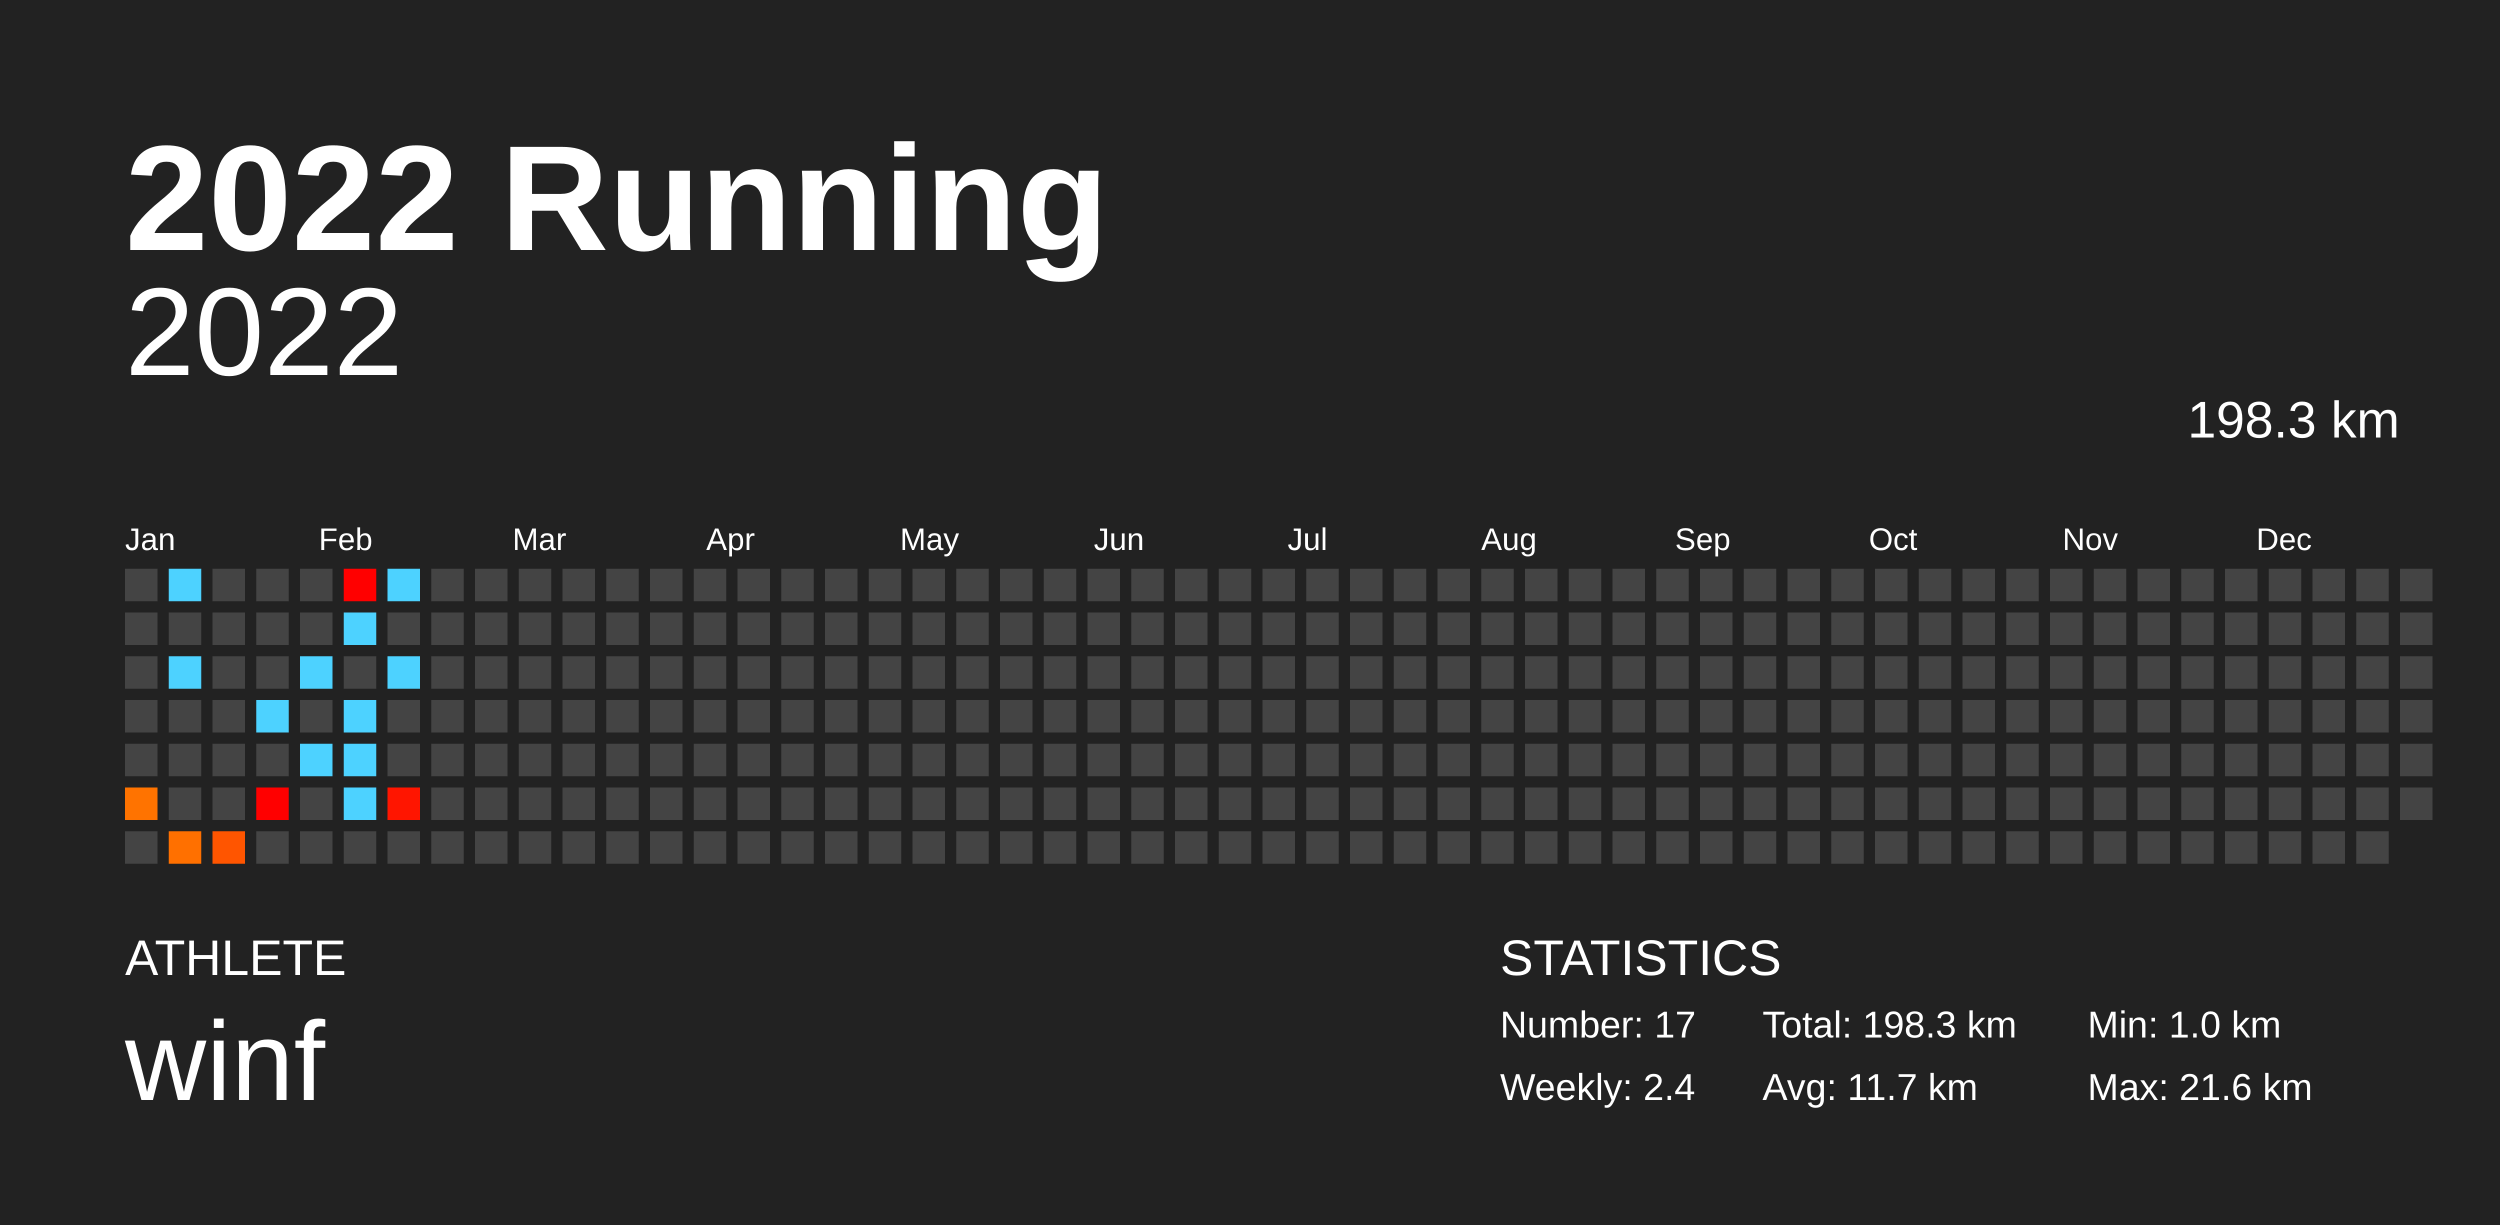
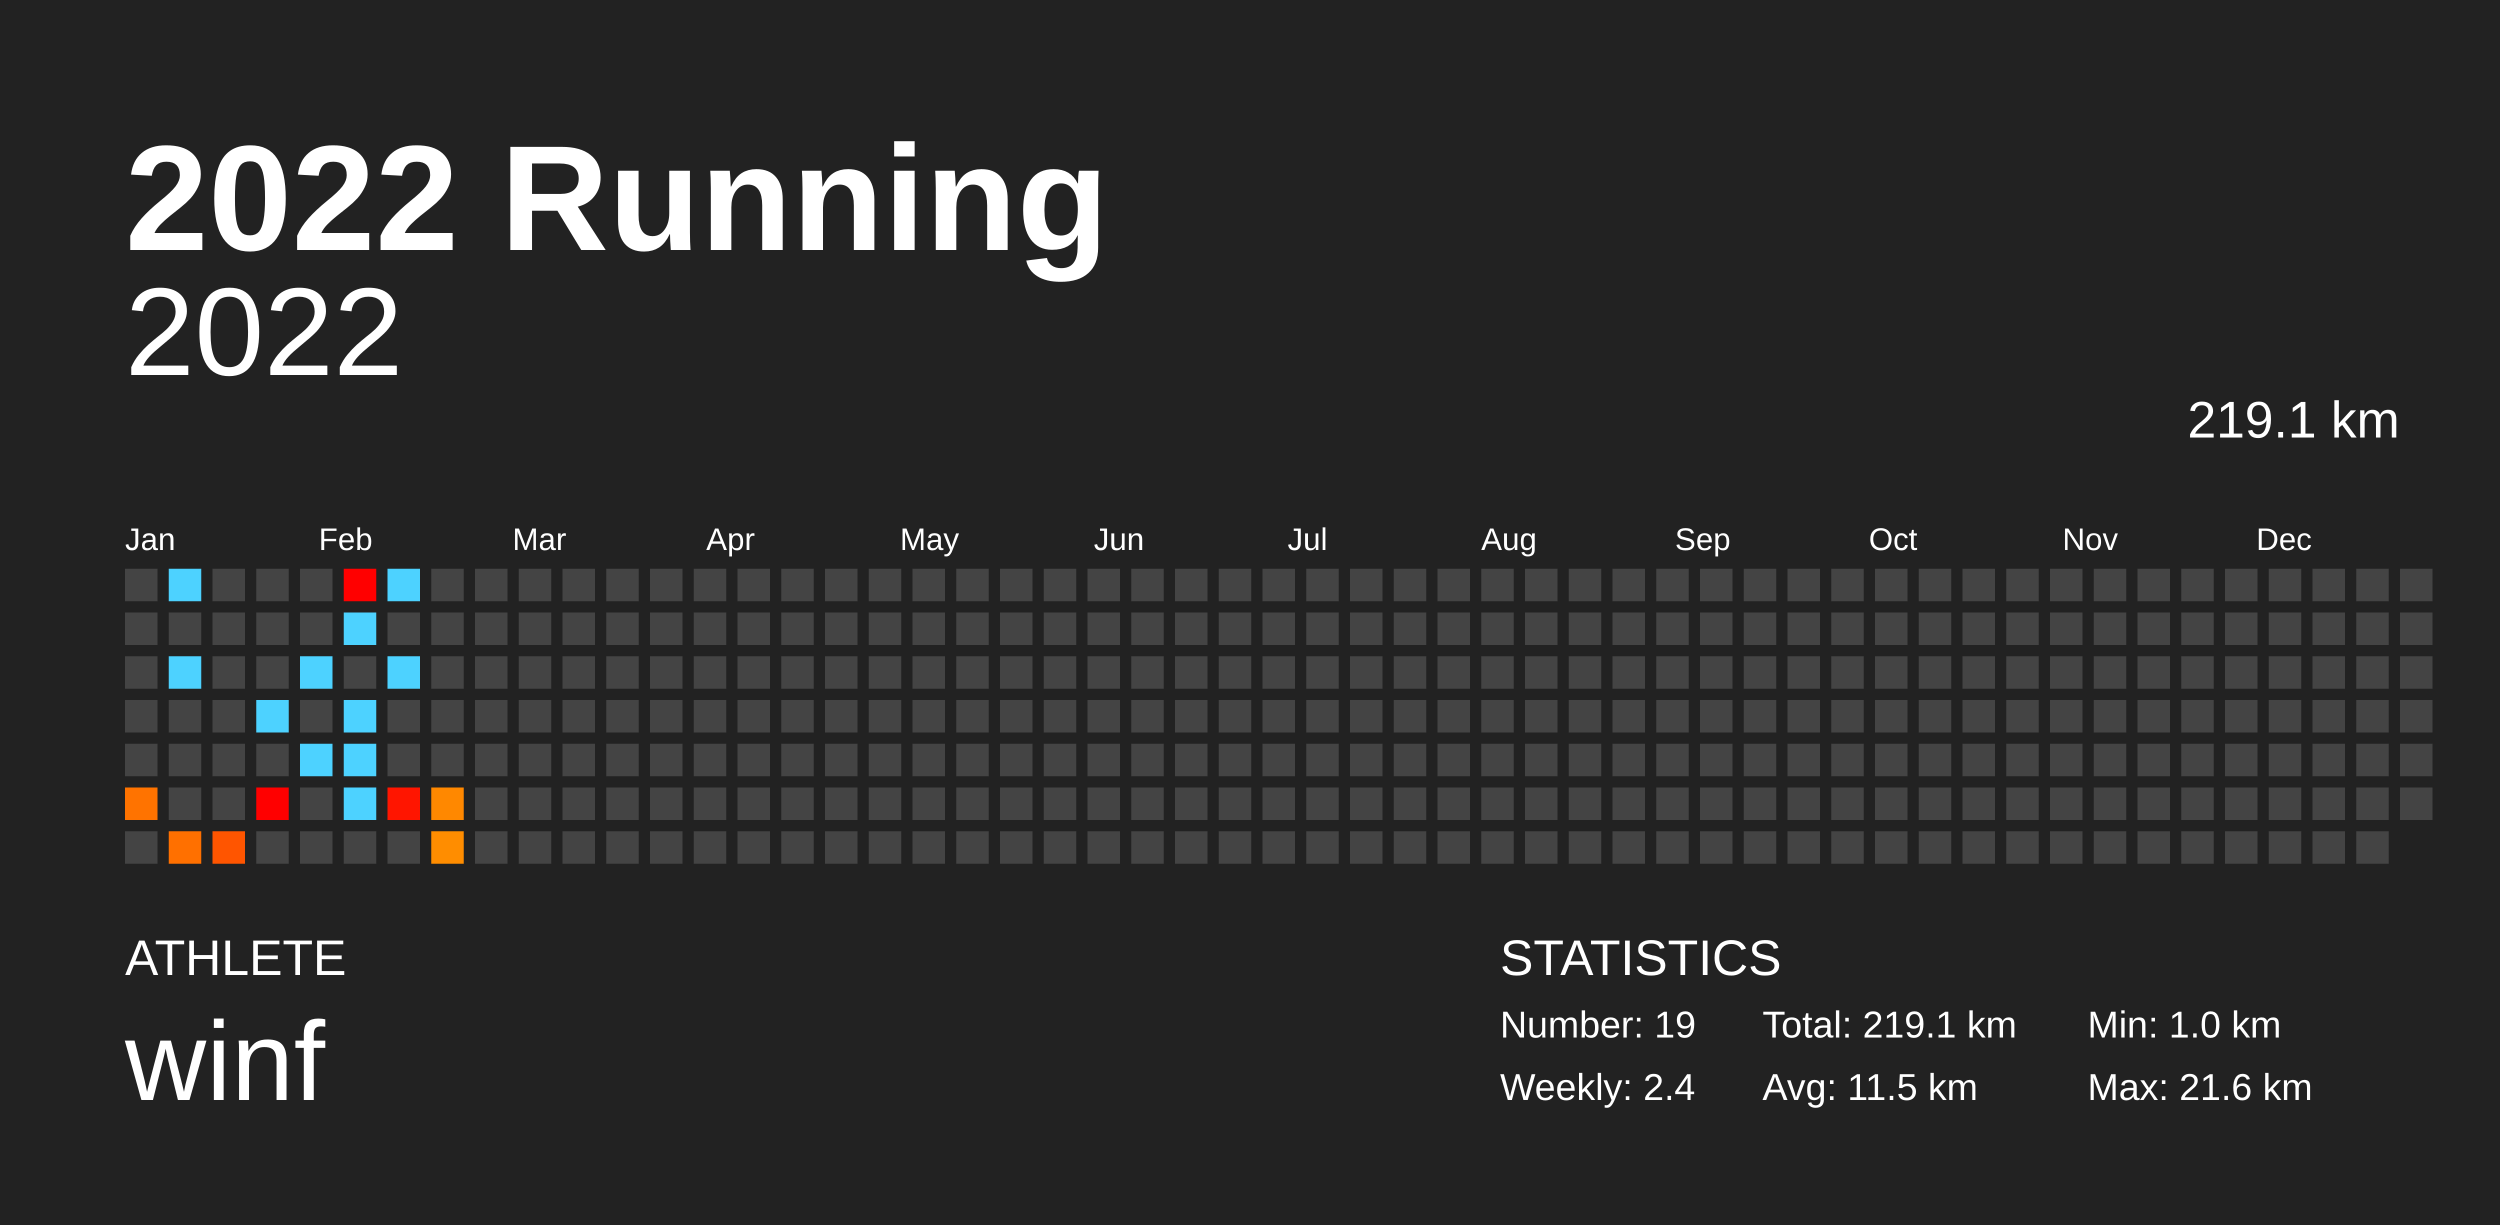
<svg xmlns="http://www.w3.org/2000/svg" baseProfile="full" height="98mm" version="1.1" viewBox="0,0,200,98" width="200mm">
  <defs />
  <rect fill="#222222" height="98" width="200" x="0" y="0" />
  <text fill="#FFFFFF" style="font-size:12px; font-family:Arial; font-weight:bold;" x="10" y="20">2022 Running</text>
  <text fill="#FFFFFF" style="font-size:4px; font-family:Arial" x="10" y="78">ATHLETE</text>
  <text fill="#FFFFFF" style="font-size:9px; font-family:Arial" x="10" y="88">winf</text>
  <text fill="#FFFFFF" style="font-size:4px; font-family:Arial" x="120" y="78">STATISTICS</text>
-   <text fill="#FFFFFF" style="font-size:3px; font-family:Arial" x="120" y="83">Number: 17</text>
+   <text fill="#FFFFFF" style="font-size:3px; font-family:Arial" x="120" y="83">Number: 19</text>
  <text fill="#FFFFFF" style="font-size:3px; font-family:Arial" x="120" y="88">Weekly: 2.4</text>
-   <text fill="#FFFFFF" style="font-size:3px; font-family:Arial" x="141" y="83">Total: 198.3 km</text>
-   <text fill="#FFFFFF" style="font-size:3px; font-family:Arial" x="141" y="88">Avg: 11.7 km</text>
+   <text fill="#FFFFFF" style="font-size:3px; font-family:Arial" x="141" y="83">Total: 219.1 km</text>
+   <text fill="#FFFFFF" style="font-size:3px; font-family:Arial" x="141" y="88">Avg: 11.5 km</text>
  <text fill="#FFFFFF" style="font-size:3px; font-family:Arial" x="167" y="83">Min: 1.0 km</text>
  <text fill="#FFFFFF" style="font-size:3px; font-family:Arial" x="167" y="88">Max: 21.6 km</text>
  <text alignment-baseline="hanging" fill="#FFFFFF" style="font-size:10.0px; font-family:Arial;" x="10" y="30">2022</text>
-   <text alignment-baseline="hanging" fill="#FFFFFF" style="font-size:4.125px; font-family:Arial;" x="175" y="35">198.3 km</text>
+   <text alignment-baseline="hanging" fill="#FFFFFF" style="font-size:4.125px; font-family:Arial;" x="175" y="35">219.1 km</text>
  <text fill="#FFFFFF" style="font-size:2.5px; font-family:Arial" x="10.0" y="44">Jan</text>
  <text fill="#FFFFFF" style="font-size:2.5px; font-family:Arial" x="25.5" y="44">Feb</text>
  <text fill="#FFFFFF" style="font-size:2.5px; font-family:Arial" x="41.0" y="44">Mar</text>
  <text fill="#FFFFFF" style="font-size:2.5px; font-family:Arial" x="56.5" y="44">Apr</text>
  <text fill="#FFFFFF" style="font-size:2.5px; font-family:Arial" x="72.0" y="44">May</text>
  <text fill="#FFFFFF" style="font-size:2.5px; font-family:Arial" x="87.5" y="44">Jun</text>
  <text fill="#FFFFFF" style="font-size:2.5px; font-family:Arial" x="103.0" y="44">Jul</text>
  <text fill="#FFFFFF" style="font-size:2.5px; font-family:Arial" x="118.5" y="44">Aug</text>
  <text fill="#FFFFFF" style="font-size:2.5px; font-family:Arial" x="134.0" y="44">Sep</text>
  <text fill="#FFFFFF" style="font-size:2.5px; font-family:Arial" x="149.5" y="44">Oct</text>
  <text fill="#FFFFFF" style="font-size:2.5px; font-family:Arial" x="165.0" y="44">Nov</text>
  <text fill="#FFFFFF" style="font-size:2.5px; font-family:Arial" x="180.5" y="44">Dec</text>
  <rect fill="#444444" height="2.6" width="2.6" x="10.0" y="45.5" />
  <rect fill="#444444" height="2.6" width="2.6" x="10.0" y="49.0" />
  <rect fill="#444444" height="2.6" width="2.6" x="10.0" y="52.5" />
  <rect fill="#444444" height="2.6" width="2.6" x="10.0" y="56.0" />
  <rect fill="#444444" height="2.6" width="2.6" x="10.0" y="59.5" />
  <rect fill="#ff7300" height="2.6" width="2.6" x="10.0" y="63.0" />
  <rect fill="#444444" height="2.6" width="2.6" x="10.0" y="66.5" />
  <rect fill="#4dd2ff" height="2.6" width="2.6" x="13.5" y="45.5" />
  <rect fill="#444444" height="2.6" width="2.6" x="13.5" y="49.0" />
  <rect fill="#4dd2ff" height="2.6" width="2.6" x="13.5" y="52.5" />
  <rect fill="#444444" height="2.6" width="2.6" x="13.5" y="56.0" />
  <rect fill="#444444" height="2.6" width="2.6" x="13.5" y="59.5" />
  <rect fill="#444444" height="2.6" width="2.6" x="13.5" y="63.0" />
  <rect fill="#ff7000" height="2.6" width="2.6" x="13.5" y="66.5" />
  <rect fill="#444444" height="2.6" width="2.6" x="17.0" y="45.5" />
  <rect fill="#444444" height="2.6" width="2.6" x="17.0" y="49.0" />
  <rect fill="#444444" height="2.6" width="2.6" x="17.0" y="52.5" />
  <rect fill="#444444" height="2.6" width="2.6" x="17.0" y="56.0" />
  <rect fill="#444444" height="2.6" width="2.6" x="17.0" y="59.5" />
  <rect fill="#444444" height="2.6" width="2.6" x="17.0" y="63.0" />
  <rect fill="#ff5500" height="2.6" width="2.6" x="17.0" y="66.5" />
  <rect fill="#444444" height="2.6" width="2.6" x="20.5" y="45.5" />
  <rect fill="#444444" height="2.6" width="2.6" x="20.5" y="49.0" />
  <rect fill="#444444" height="2.6" width="2.6" x="20.5" y="52.5" />
  <rect fill="#4dd2ff" height="2.6" width="2.6" x="20.5" y="56.0" />
  <rect fill="#444444" height="2.6" width="2.6" x="20.5" y="59.5" />
  <rect fill="red" height="2.6" width="2.6" x="20.5" y="63.0" />
  <rect fill="#444444" height="2.6" width="2.6" x="20.5" y="66.5" />
  <rect fill="#444444" height="2.6" width="2.6" x="24.0" y="45.5" />
  <rect fill="#444444" height="2.6" width="2.6" x="24.0" y="49.0" />
  <rect fill="#4dd2ff" height="2.6" width="2.6" x="24.0" y="52.5" />
  <rect fill="#444444" height="2.6" width="2.6" x="24.0" y="56.0" />
  <rect fill="#4dd2ff" height="2.6" width="2.6" x="24.0" y="59.5" />
  <rect fill="#444444" height="2.6" width="2.6" x="24.0" y="63.0" />
  <rect fill="#444444" height="2.6" width="2.6" x="24.0" y="66.5" />
  <rect fill="red" height="2.6" width="2.6" x="27.5" y="45.5" />
  <rect fill="#4dd2ff" height="2.6" width="2.6" x="27.5" y="49.0" />
  <rect fill="#444444" height="2.6" width="2.6" x="27.5" y="52.5" />
  <rect fill="#4dd2ff" height="2.6" width="2.6" x="27.5" y="56.0" />
  <rect fill="#4dd2ff" height="2.6" width="2.6" x="27.5" y="59.5" />
  <rect fill="#4dd2ff" height="2.6" width="2.6" x="27.5" y="63.0" />
  <rect fill="#444444" height="2.6" width="2.6" x="27.5" y="66.5" />
  <rect fill="#4dd2ff" height="2.6" width="2.6" x="31.0" y="45.5" />
  <rect fill="#444444" height="2.6" width="2.6" x="31.0" y="49.0" />
  <rect fill="#4dd2ff" height="2.6" width="2.6" x="31.0" y="52.5" />
  <rect fill="#444444" height="2.6" width="2.6" x="31.0" y="56.0" />
  <rect fill="#444444" height="2.6" width="2.6" x="31.0" y="59.5" />
  <rect fill="#ff1500" height="2.6" width="2.6" x="31.0" y="63.0" />
  <rect fill="#444444" height="2.6" width="2.6" x="31.0" y="66.5" />
  <rect fill="#444444" height="2.6" width="2.6" x="34.5" y="45.5" />
  <rect fill="#444444" height="2.6" width="2.6" x="34.5" y="49.0" />
  <rect fill="#444444" height="2.6" width="2.6" x="34.5" y="52.5" />
  <rect fill="#444444" height="2.6" width="2.6" x="34.5" y="56.0" />
  <rect fill="#444444" height="2.6" width="2.6" x="34.5" y="59.5" />
-   <rect fill="#444444" height="2.6" width="2.6" x="34.5" y="63.0" />
-   <rect fill="#444444" height="2.6" width="2.6" x="34.5" y="66.5" />
+   <rect fill="#ff8800" height="2.6" width="2.6" x="34.5" y="63.0" />
+   <rect fill="#ff8d00" height="2.6" width="2.6" x="34.5" y="66.5" />
  <rect fill="#444444" height="2.6" width="2.6" x="38.0" y="45.5" />
  <rect fill="#444444" height="2.6" width="2.6" x="38.0" y="49.0" />
  <rect fill="#444444" height="2.6" width="2.6" x="38.0" y="52.5" />
  <rect fill="#444444" height="2.6" width="2.6" x="38.0" y="56.0" />
  <rect fill="#444444" height="2.6" width="2.6" x="38.0" y="59.5" />
  <rect fill="#444444" height="2.6" width="2.6" x="38.0" y="63.0" />
  <rect fill="#444444" height="2.6" width="2.6" x="38.0" y="66.5" />
  <rect fill="#444444" height="2.6" width="2.6" x="41.5" y="45.5" />
  <rect fill="#444444" height="2.6" width="2.6" x="41.5" y="49.0" />
  <rect fill="#444444" height="2.6" width="2.6" x="41.5" y="52.5" />
  <rect fill="#444444" height="2.6" width="2.6" x="41.5" y="56.0" />
  <rect fill="#444444" height="2.6" width="2.6" x="41.5" y="59.5" />
  <rect fill="#444444" height="2.6" width="2.6" x="41.5" y="63.0" />
  <rect fill="#444444" height="2.6" width="2.6" x="41.5" y="66.5" />
  <rect fill="#444444" height="2.6" width="2.6" x="45.0" y="45.5" />
  <rect fill="#444444" height="2.6" width="2.6" x="45.0" y="49.0" />
  <rect fill="#444444" height="2.6" width="2.6" x="45.0" y="52.5" />
  <rect fill="#444444" height="2.6" width="2.6" x="45.0" y="56.0" />
  <rect fill="#444444" height="2.6" width="2.6" x="45.0" y="59.5" />
  <rect fill="#444444" height="2.6" width="2.6" x="45.0" y="63.0" />
  <rect fill="#444444" height="2.6" width="2.6" x="45.0" y="66.5" />
  <rect fill="#444444" height="2.6" width="2.6" x="48.5" y="45.5" />
  <rect fill="#444444" height="2.6" width="2.6" x="48.5" y="49.0" />
  <rect fill="#444444" height="2.6" width="2.6" x="48.5" y="52.5" />
  <rect fill="#444444" height="2.6" width="2.6" x="48.5" y="56.0" />
  <rect fill="#444444" height="2.6" width="2.6" x="48.5" y="59.5" />
  <rect fill="#444444" height="2.6" width="2.6" x="48.5" y="63.0" />
  <rect fill="#444444" height="2.6" width="2.6" x="48.5" y="66.5" />
  <rect fill="#444444" height="2.6" width="2.6" x="52.0" y="45.5" />
  <rect fill="#444444" height="2.6" width="2.6" x="52.0" y="49.0" />
  <rect fill="#444444" height="2.6" width="2.6" x="52.0" y="52.5" />
  <rect fill="#444444" height="2.6" width="2.6" x="52.0" y="56.0" />
  <rect fill="#444444" height="2.6" width="2.6" x="52.0" y="59.5" />
  <rect fill="#444444" height="2.6" width="2.6" x="52.0" y="63.0" />
  <rect fill="#444444" height="2.6" width="2.6" x="52.0" y="66.5" />
  <rect fill="#444444" height="2.6" width="2.6" x="55.5" y="45.5" />
  <rect fill="#444444" height="2.6" width="2.6" x="55.5" y="49.0" />
  <rect fill="#444444" height="2.6" width="2.6" x="55.5" y="52.5" />
  <rect fill="#444444" height="2.6" width="2.6" x="55.5" y="56.0" />
  <rect fill="#444444" height="2.6" width="2.6" x="55.5" y="59.5" />
  <rect fill="#444444" height="2.6" width="2.6" x="55.5" y="63.0" />
  <rect fill="#444444" height="2.6" width="2.6" x="55.5" y="66.5" />
  <rect fill="#444444" height="2.6" width="2.6" x="59.0" y="45.5" />
  <rect fill="#444444" height="2.6" width="2.6" x="59.0" y="49.0" />
  <rect fill="#444444" height="2.6" width="2.6" x="59.0" y="52.5" />
  <rect fill="#444444" height="2.6" width="2.6" x="59.0" y="56.0" />
  <rect fill="#444444" height="2.6" width="2.6" x="59.0" y="59.5" />
  <rect fill="#444444" height="2.6" width="2.6" x="59.0" y="63.0" />
  <rect fill="#444444" height="2.6" width="2.6" x="59.0" y="66.5" />
  <rect fill="#444444" height="2.6" width="2.6" x="62.5" y="45.5" />
  <rect fill="#444444" height="2.6" width="2.6" x="62.5" y="49.0" />
  <rect fill="#444444" height="2.6" width="2.6" x="62.5" y="52.5" />
  <rect fill="#444444" height="2.6" width="2.6" x="62.5" y="56.0" />
  <rect fill="#444444" height="2.6" width="2.6" x="62.5" y="59.5" />
  <rect fill="#444444" height="2.6" width="2.6" x="62.5" y="63.0" />
  <rect fill="#444444" height="2.6" width="2.6" x="62.5" y="66.5" />
  <rect fill="#444444" height="2.6" width="2.6" x="66.0" y="45.5" />
  <rect fill="#444444" height="2.6" width="2.6" x="66.0" y="49.0" />
  <rect fill="#444444" height="2.6" width="2.6" x="66.0" y="52.5" />
  <rect fill="#444444" height="2.6" width="2.6" x="66.0" y="56.0" />
  <rect fill="#444444" height="2.6" width="2.6" x="66.0" y="59.5" />
  <rect fill="#444444" height="2.6" width="2.6" x="66.0" y="63.0" />
  <rect fill="#444444" height="2.6" width="2.6" x="66.0" y="66.5" />
  <rect fill="#444444" height="2.6" width="2.6" x="69.5" y="45.5" />
  <rect fill="#444444" height="2.6" width="2.6" x="69.5" y="49.0" />
  <rect fill="#444444" height="2.6" width="2.6" x="69.5" y="52.5" />
  <rect fill="#444444" height="2.6" width="2.6" x="69.5" y="56.0" />
  <rect fill="#444444" height="2.6" width="2.6" x="69.5" y="59.5" />
  <rect fill="#444444" height="2.6" width="2.6" x="69.5" y="63.0" />
  <rect fill="#444444" height="2.6" width="2.6" x="69.5" y="66.5" />
  <rect fill="#444444" height="2.6" width="2.6" x="73.0" y="45.5" />
  <rect fill="#444444" height="2.6" width="2.6" x="73.0" y="49.0" />
  <rect fill="#444444" height="2.6" width="2.6" x="73.0" y="52.5" />
  <rect fill="#444444" height="2.6" width="2.6" x="73.0" y="56.0" />
  <rect fill="#444444" height="2.6" width="2.6" x="73.0" y="59.5" />
  <rect fill="#444444" height="2.6" width="2.6" x="73.0" y="63.0" />
  <rect fill="#444444" height="2.6" width="2.6" x="73.0" y="66.5" />
  <rect fill="#444444" height="2.6" width="2.6" x="76.5" y="45.5" />
  <rect fill="#444444" height="2.6" width="2.6" x="76.5" y="49.0" />
  <rect fill="#444444" height="2.6" width="2.6" x="76.5" y="52.5" />
  <rect fill="#444444" height="2.6" width="2.6" x="76.5" y="56.0" />
  <rect fill="#444444" height="2.6" width="2.6" x="76.5" y="59.5" />
  <rect fill="#444444" height="2.6" width="2.6" x="76.5" y="63.0" />
  <rect fill="#444444" height="2.6" width="2.6" x="76.5" y="66.5" />
  <rect fill="#444444" height="2.6" width="2.6" x="80.0" y="45.5" />
  <rect fill="#444444" height="2.6" width="2.6" x="80.0" y="49.0" />
  <rect fill="#444444" height="2.6" width="2.6" x="80.0" y="52.5" />
  <rect fill="#444444" height="2.6" width="2.6" x="80.0" y="56.0" />
  <rect fill="#444444" height="2.6" width="2.6" x="80.0" y="59.5" />
  <rect fill="#444444" height="2.6" width="2.6" x="80.0" y="63.0" />
  <rect fill="#444444" height="2.6" width="2.6" x="80.0" y="66.5" />
  <rect fill="#444444" height="2.6" width="2.6" x="83.5" y="45.5" />
  <rect fill="#444444" height="2.6" width="2.6" x="83.5" y="49.0" />
  <rect fill="#444444" height="2.6" width="2.6" x="83.5" y="52.5" />
  <rect fill="#444444" height="2.6" width="2.6" x="83.5" y="56.0" />
  <rect fill="#444444" height="2.6" width="2.6" x="83.5" y="59.5" />
  <rect fill="#444444" height="2.6" width="2.6" x="83.5" y="63.0" />
  <rect fill="#444444" height="2.6" width="2.6" x="83.5" y="66.5" />
  <rect fill="#444444" height="2.6" width="2.6" x="87.0" y="45.5" />
  <rect fill="#444444" height="2.6" width="2.6" x="87.0" y="49.0" />
  <rect fill="#444444" height="2.6" width="2.6" x="87.0" y="52.5" />
  <rect fill="#444444" height="2.6" width="2.6" x="87.0" y="56.0" />
  <rect fill="#444444" height="2.6" width="2.6" x="87.0" y="59.5" />
  <rect fill="#444444" height="2.6" width="2.6" x="87.0" y="63.0" />
  <rect fill="#444444" height="2.6" width="2.6" x="87.0" y="66.5" />
  <rect fill="#444444" height="2.6" width="2.6" x="90.5" y="45.5" />
  <rect fill="#444444" height="2.6" width="2.6" x="90.5" y="49.0" />
  <rect fill="#444444" height="2.6" width="2.6" x="90.5" y="52.5" />
  <rect fill="#444444" height="2.6" width="2.6" x="90.5" y="56.0" />
  <rect fill="#444444" height="2.6" width="2.6" x="90.5" y="59.5" />
  <rect fill="#444444" height="2.6" width="2.6" x="90.5" y="63.0" />
  <rect fill="#444444" height="2.6" width="2.6" x="90.5" y="66.5" />
  <rect fill="#444444" height="2.6" width="2.6" x="94.0" y="45.5" />
  <rect fill="#444444" height="2.6" width="2.6" x="94.0" y="49.0" />
  <rect fill="#444444" height="2.6" width="2.6" x="94.0" y="52.5" />
  <rect fill="#444444" height="2.6" width="2.6" x="94.0" y="56.0" />
  <rect fill="#444444" height="2.6" width="2.6" x="94.0" y="59.5" />
  <rect fill="#444444" height="2.6" width="2.6" x="94.0" y="63.0" />
  <rect fill="#444444" height="2.6" width="2.6" x="94.0" y="66.5" />
  <rect fill="#444444" height="2.6" width="2.6" x="97.5" y="45.5" />
  <rect fill="#444444" height="2.6" width="2.6" x="97.5" y="49.0" />
  <rect fill="#444444" height="2.6" width="2.6" x="97.5" y="52.5" />
  <rect fill="#444444" height="2.6" width="2.6" x="97.5" y="56.0" />
  <rect fill="#444444" height="2.6" width="2.6" x="97.5" y="59.5" />
  <rect fill="#444444" height="2.6" width="2.6" x="97.5" y="63.0" />
  <rect fill="#444444" height="2.6" width="2.6" x="97.5" y="66.5" />
  <rect fill="#444444" height="2.6" width="2.6" x="101.0" y="45.5" />
  <rect fill="#444444" height="2.6" width="2.6" x="101.0" y="49.0" />
  <rect fill="#444444" height="2.6" width="2.6" x="101.0" y="52.5" />
  <rect fill="#444444" height="2.6" width="2.6" x="101.0" y="56.0" />
  <rect fill="#444444" height="2.6" width="2.6" x="101.0" y="59.5" />
  <rect fill="#444444" height="2.6" width="2.6" x="101.0" y="63.0" />
  <rect fill="#444444" height="2.6" width="2.6" x="101.0" y="66.5" />
  <rect fill="#444444" height="2.6" width="2.6" x="104.5" y="45.5" />
  <rect fill="#444444" height="2.6" width="2.6" x="104.5" y="49.0" />
  <rect fill="#444444" height="2.6" width="2.6" x="104.5" y="52.5" />
  <rect fill="#444444" height="2.6" width="2.6" x="104.5" y="56.0" />
  <rect fill="#444444" height="2.6" width="2.6" x="104.5" y="59.5" />
  <rect fill="#444444" height="2.6" width="2.6" x="104.5" y="63.0" />
  <rect fill="#444444" height="2.6" width="2.6" x="104.5" y="66.5" />
  <rect fill="#444444" height="2.6" width="2.6" x="108.0" y="45.5" />
  <rect fill="#444444" height="2.6" width="2.6" x="108.0" y="49.0" />
  <rect fill="#444444" height="2.6" width="2.6" x="108.0" y="52.5" />
  <rect fill="#444444" height="2.6" width="2.6" x="108.0" y="56.0" />
  <rect fill="#444444" height="2.6" width="2.6" x="108.0" y="59.5" />
  <rect fill="#444444" height="2.6" width="2.6" x="108.0" y="63.0" />
  <rect fill="#444444" height="2.6" width="2.6" x="108.0" y="66.5" />
  <rect fill="#444444" height="2.6" width="2.6" x="111.5" y="45.5" />
  <rect fill="#444444" height="2.6" width="2.6" x="111.5" y="49.0" />
  <rect fill="#444444" height="2.6" width="2.6" x="111.5" y="52.5" />
  <rect fill="#444444" height="2.6" width="2.6" x="111.5" y="56.0" />
  <rect fill="#444444" height="2.6" width="2.6" x="111.5" y="59.5" />
  <rect fill="#444444" height="2.6" width="2.6" x="111.5" y="63.0" />
  <rect fill="#444444" height="2.6" width="2.6" x="111.5" y="66.5" />
  <rect fill="#444444" height="2.6" width="2.6" x="115.0" y="45.5" />
  <rect fill="#444444" height="2.6" width="2.6" x="115.0" y="49.0" />
  <rect fill="#444444" height="2.6" width="2.6" x="115.0" y="52.5" />
  <rect fill="#444444" height="2.6" width="2.6" x="115.0" y="56.0" />
  <rect fill="#444444" height="2.6" width="2.6" x="115.0" y="59.5" />
  <rect fill="#444444" height="2.6" width="2.6" x="115.0" y="63.0" />
  <rect fill="#444444" height="2.6" width="2.6" x="115.0" y="66.5" />
  <rect fill="#444444" height="2.6" width="2.6" x="118.5" y="45.5" />
  <rect fill="#444444" height="2.6" width="2.6" x="118.5" y="49.0" />
  <rect fill="#444444" height="2.6" width="2.6" x="118.5" y="52.5" />
  <rect fill="#444444" height="2.6" width="2.6" x="118.5" y="56.0" />
  <rect fill="#444444" height="2.6" width="2.6" x="118.5" y="59.5" />
  <rect fill="#444444" height="2.6" width="2.6" x="118.5" y="63.0" />
  <rect fill="#444444" height="2.6" width="2.6" x="118.5" y="66.5" />
  <rect fill="#444444" height="2.6" width="2.6" x="122.0" y="45.5" />
  <rect fill="#444444" height="2.6" width="2.6" x="122.0" y="49.0" />
  <rect fill="#444444" height="2.6" width="2.6" x="122.0" y="52.5" />
  <rect fill="#444444" height="2.6" width="2.6" x="122.0" y="56.0" />
  <rect fill="#444444" height="2.6" width="2.6" x="122.0" y="59.5" />
  <rect fill="#444444" height="2.6" width="2.6" x="122.0" y="63.0" />
  <rect fill="#444444" height="2.6" width="2.6" x="122.0" y="66.5" />
  <rect fill="#444444" height="2.6" width="2.6" x="125.5" y="45.5" />
  <rect fill="#444444" height="2.6" width="2.6" x="125.5" y="49.0" />
  <rect fill="#444444" height="2.6" width="2.6" x="125.5" y="52.5" />
  <rect fill="#444444" height="2.6" width="2.6" x="125.5" y="56.0" />
  <rect fill="#444444" height="2.6" width="2.6" x="125.5" y="59.5" />
  <rect fill="#444444" height="2.6" width="2.6" x="125.5" y="63.0" />
  <rect fill="#444444" height="2.6" width="2.6" x="125.5" y="66.5" />
  <rect fill="#444444" height="2.6" width="2.6" x="129.0" y="45.5" />
  <rect fill="#444444" height="2.6" width="2.6" x="129.0" y="49.0" />
  <rect fill="#444444" height="2.6" width="2.6" x="129.0" y="52.5" />
  <rect fill="#444444" height="2.6" width="2.6" x="129.0" y="56.0" />
  <rect fill="#444444" height="2.6" width="2.6" x="129.0" y="59.5" />
  <rect fill="#444444" height="2.6" width="2.6" x="129.0" y="63.0" />
  <rect fill="#444444" height="2.6" width="2.6" x="129.0" y="66.5" />
  <rect fill="#444444" height="2.6" width="2.6" x="132.5" y="45.5" />
  <rect fill="#444444" height="2.6" width="2.6" x="132.5" y="49.0" />
  <rect fill="#444444" height="2.6" width="2.6" x="132.5" y="52.5" />
  <rect fill="#444444" height="2.6" width="2.6" x="132.5" y="56.0" />
  <rect fill="#444444" height="2.6" width="2.6" x="132.5" y="59.5" />
  <rect fill="#444444" height="2.6" width="2.6" x="132.5" y="63.0" />
  <rect fill="#444444" height="2.6" width="2.6" x="132.5" y="66.5" />
  <rect fill="#444444" height="2.6" width="2.6" x="136.0" y="45.5" />
  <rect fill="#444444" height="2.6" width="2.6" x="136.0" y="49.0" />
  <rect fill="#444444" height="2.6" width="2.6" x="136.0" y="52.5" />
  <rect fill="#444444" height="2.6" width="2.6" x="136.0" y="56.0" />
  <rect fill="#444444" height="2.6" width="2.6" x="136.0" y="59.5" />
  <rect fill="#444444" height="2.6" width="2.6" x="136.0" y="63.0" />
  <rect fill="#444444" height="2.6" width="2.6" x="136.0" y="66.5" />
  <rect fill="#444444" height="2.6" width="2.6" x="139.5" y="45.5" />
  <rect fill="#444444" height="2.6" width="2.6" x="139.5" y="49.0" />
  <rect fill="#444444" height="2.6" width="2.6" x="139.5" y="52.5" />
  <rect fill="#444444" height="2.6" width="2.6" x="139.5" y="56.0" />
  <rect fill="#444444" height="2.6" width="2.6" x="139.5" y="59.5" />
  <rect fill="#444444" height="2.6" width="2.6" x="139.5" y="63.0" />
  <rect fill="#444444" height="2.6" width="2.6" x="139.5" y="66.5" />
  <rect fill="#444444" height="2.6" width="2.6" x="143.0" y="45.5" />
  <rect fill="#444444" height="2.6" width="2.6" x="143.0" y="49.0" />
  <rect fill="#444444" height="2.6" width="2.6" x="143.0" y="52.5" />
  <rect fill="#444444" height="2.6" width="2.6" x="143.0" y="56.0" />
  <rect fill="#444444" height="2.6" width="2.6" x="143.0" y="59.5" />
  <rect fill="#444444" height="2.6" width="2.6" x="143.0" y="63.0" />
  <rect fill="#444444" height="2.6" width="2.6" x="143.0" y="66.5" />
  <rect fill="#444444" height="2.6" width="2.6" x="146.5" y="45.5" />
  <rect fill="#444444" height="2.6" width="2.6" x="146.5" y="49.0" />
  <rect fill="#444444" height="2.6" width="2.6" x="146.5" y="52.5" />
  <rect fill="#444444" height="2.6" width="2.6" x="146.5" y="56.0" />
  <rect fill="#444444" height="2.6" width="2.6" x="146.5" y="59.5" />
  <rect fill="#444444" height="2.6" width="2.6" x="146.5" y="63.0" />
  <rect fill="#444444" height="2.6" width="2.6" x="146.5" y="66.5" />
  <rect fill="#444444" height="2.6" width="2.6" x="150.0" y="45.5" />
  <rect fill="#444444" height="2.6" width="2.6" x="150.0" y="49.0" />
  <rect fill="#444444" height="2.6" width="2.6" x="150.0" y="52.5" />
  <rect fill="#444444" height="2.6" width="2.6" x="150.0" y="56.0" />
  <rect fill="#444444" height="2.6" width="2.6" x="150.0" y="59.5" />
  <rect fill="#444444" height="2.6" width="2.6" x="150.0" y="63.0" />
  <rect fill="#444444" height="2.6" width="2.6" x="150.0" y="66.5" />
  <rect fill="#444444" height="2.6" width="2.6" x="153.5" y="45.5" />
  <rect fill="#444444" height="2.6" width="2.6" x="153.5" y="49.0" />
  <rect fill="#444444" height="2.6" width="2.6" x="153.5" y="52.5" />
  <rect fill="#444444" height="2.6" width="2.6" x="153.5" y="56.0" />
  <rect fill="#444444" height="2.6" width="2.6" x="153.5" y="59.5" />
  <rect fill="#444444" height="2.6" width="2.6" x="153.5" y="63.0" />
  <rect fill="#444444" height="2.6" width="2.6" x="153.5" y="66.5" />
  <rect fill="#444444" height="2.6" width="2.6" x="157.0" y="45.5" />
  <rect fill="#444444" height="2.6" width="2.6" x="157.0" y="49.0" />
  <rect fill="#444444" height="2.6" width="2.6" x="157.0" y="52.5" />
  <rect fill="#444444" height="2.6" width="2.6" x="157.0" y="56.0" />
  <rect fill="#444444" height="2.6" width="2.6" x="157.0" y="59.5" />
  <rect fill="#444444" height="2.6" width="2.6" x="157.0" y="63.0" />
  <rect fill="#444444" height="2.6" width="2.6" x="157.0" y="66.5" />
  <rect fill="#444444" height="2.6" width="2.6" x="160.5" y="45.5" />
  <rect fill="#444444" height="2.6" width="2.6" x="160.5" y="49.0" />
  <rect fill="#444444" height="2.6" width="2.6" x="160.5" y="52.5" />
  <rect fill="#444444" height="2.6" width="2.6" x="160.5" y="56.0" />
  <rect fill="#444444" height="2.6" width="2.6" x="160.5" y="59.5" />
  <rect fill="#444444" height="2.6" width="2.6" x="160.5" y="63.0" />
  <rect fill="#444444" height="2.6" width="2.6" x="160.5" y="66.5" />
  <rect fill="#444444" height="2.6" width="2.6" x="164.0" y="45.5" />
  <rect fill="#444444" height="2.6" width="2.6" x="164.0" y="49.0" />
  <rect fill="#444444" height="2.6" width="2.6" x="164.0" y="52.5" />
  <rect fill="#444444" height="2.6" width="2.6" x="164.0" y="56.0" />
  <rect fill="#444444" height="2.6" width="2.6" x="164.0" y="59.5" />
  <rect fill="#444444" height="2.6" width="2.6" x="164.0" y="63.0" />
  <rect fill="#444444" height="2.6" width="2.6" x="164.0" y="66.5" />
  <rect fill="#444444" height="2.6" width="2.6" x="167.5" y="45.5" />
  <rect fill="#444444" height="2.6" width="2.6" x="167.5" y="49.0" />
  <rect fill="#444444" height="2.6" width="2.6" x="167.5" y="52.5" />
  <rect fill="#444444" height="2.6" width="2.6" x="167.5" y="56.0" />
  <rect fill="#444444" height="2.6" width="2.6" x="167.5" y="59.5" />
  <rect fill="#444444" height="2.6" width="2.6" x="167.5" y="63.0" />
  <rect fill="#444444" height="2.6" width="2.6" x="167.5" y="66.5" />
  <rect fill="#444444" height="2.6" width="2.6" x="171.0" y="45.5" />
  <rect fill="#444444" height="2.6" width="2.6" x="171.0" y="49.0" />
  <rect fill="#444444" height="2.6" width="2.6" x="171.0" y="52.5" />
  <rect fill="#444444" height="2.6" width="2.6" x="171.0" y="56.0" />
  <rect fill="#444444" height="2.6" width="2.6" x="171.0" y="59.5" />
  <rect fill="#444444" height="2.6" width="2.6" x="171.0" y="63.0" />
  <rect fill="#444444" height="2.6" width="2.6" x="171.0" y="66.5" />
  <rect fill="#444444" height="2.6" width="2.6" x="174.5" y="45.5" />
  <rect fill="#444444" height="2.6" width="2.6" x="174.5" y="49.0" />
  <rect fill="#444444" height="2.6" width="2.6" x="174.5" y="52.5" />
  <rect fill="#444444" height="2.6" width="2.6" x="174.5" y="56.0" />
  <rect fill="#444444" height="2.6" width="2.6" x="174.5" y="59.5" />
  <rect fill="#444444" height="2.6" width="2.6" x="174.5" y="63.0" />
  <rect fill="#444444" height="2.6" width="2.6" x="174.5" y="66.5" />
  <rect fill="#444444" height="2.6" width="2.6" x="178.0" y="45.5" />
  <rect fill="#444444" height="2.6" width="2.6" x="178.0" y="49.0" />
  <rect fill="#444444" height="2.6" width="2.6" x="178.0" y="52.5" />
  <rect fill="#444444" height="2.6" width="2.6" x="178.0" y="56.0" />
  <rect fill="#444444" height="2.6" width="2.6" x="178.0" y="59.5" />
  <rect fill="#444444" height="2.6" width="2.6" x="178.0" y="63.0" />
  <rect fill="#444444" height="2.6" width="2.6" x="178.0" y="66.5" />
  <rect fill="#444444" height="2.6" width="2.6" x="181.5" y="45.5" />
  <rect fill="#444444" height="2.6" width="2.6" x="181.5" y="49.0" />
  <rect fill="#444444" height="2.6" width="2.6" x="181.5" y="52.5" />
  <rect fill="#444444" height="2.6" width="2.6" x="181.5" y="56.0" />
  <rect fill="#444444" height="2.6" width="2.6" x="181.5" y="59.5" />
  <rect fill="#444444" height="2.6" width="2.6" x="181.5" y="63.0" />
  <rect fill="#444444" height="2.6" width="2.6" x="181.5" y="66.5" />
  <rect fill="#444444" height="2.6" width="2.6" x="185.0" y="45.5" />
  <rect fill="#444444" height="2.6" width="2.6" x="185.0" y="49.0" />
  <rect fill="#444444" height="2.6" width="2.6" x="185.0" y="52.5" />
  <rect fill="#444444" height="2.6" width="2.6" x="185.0" y="56.0" />
  <rect fill="#444444" height="2.6" width="2.6" x="185.0" y="59.5" />
  <rect fill="#444444" height="2.6" width="2.6" x="185.0" y="63.0" />
  <rect fill="#444444" height="2.6" width="2.6" x="185.0" y="66.5" />
  <rect fill="#444444" height="2.6" width="2.6" x="188.5" y="45.5" />
  <rect fill="#444444" height="2.6" width="2.6" x="188.5" y="49.0" />
  <rect fill="#444444" height="2.6" width="2.6" x="188.5" y="52.5" />
  <rect fill="#444444" height="2.6" width="2.6" x="188.5" y="56.0" />
  <rect fill="#444444" height="2.6" width="2.6" x="188.5" y="59.5" />
  <rect fill="#444444" height="2.6" width="2.6" x="188.5" y="63.0" />
  <rect fill="#444444" height="2.6" width="2.6" x="188.5" y="66.5" />
  <rect fill="#444444" height="2.6" width="2.6" x="192.0" y="45.5" />
  <rect fill="#444444" height="2.6" width="2.6" x="192.0" y="49.0" />
  <rect fill="#444444" height="2.6" width="2.6" x="192.0" y="52.5" />
  <rect fill="#444444" height="2.6" width="2.6" x="192.0" y="56.0" />
  <rect fill="#444444" height="2.6" width="2.6" x="192.0" y="59.5" />
  <rect fill="#444444" height="2.6" width="2.6" x="192.0" y="63.0" />
</svg>
